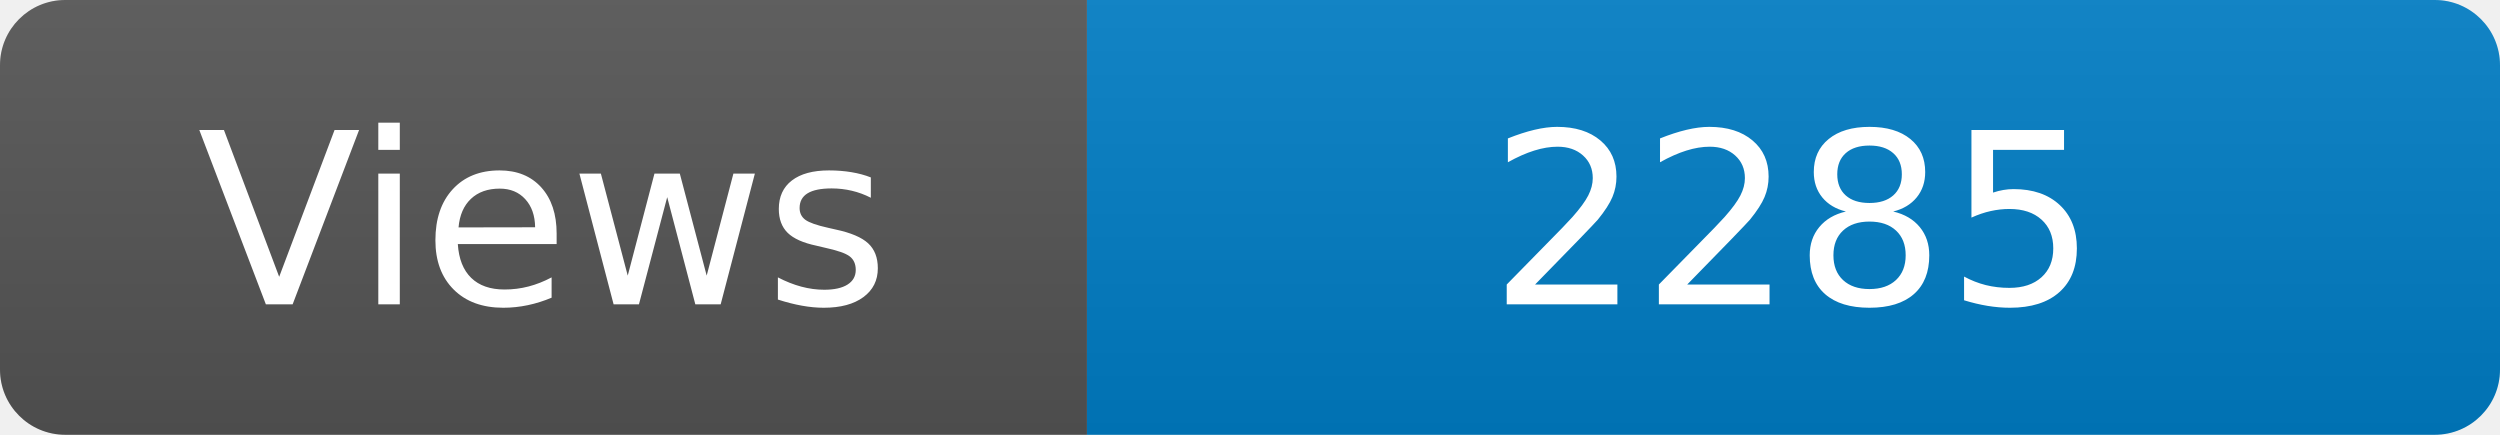
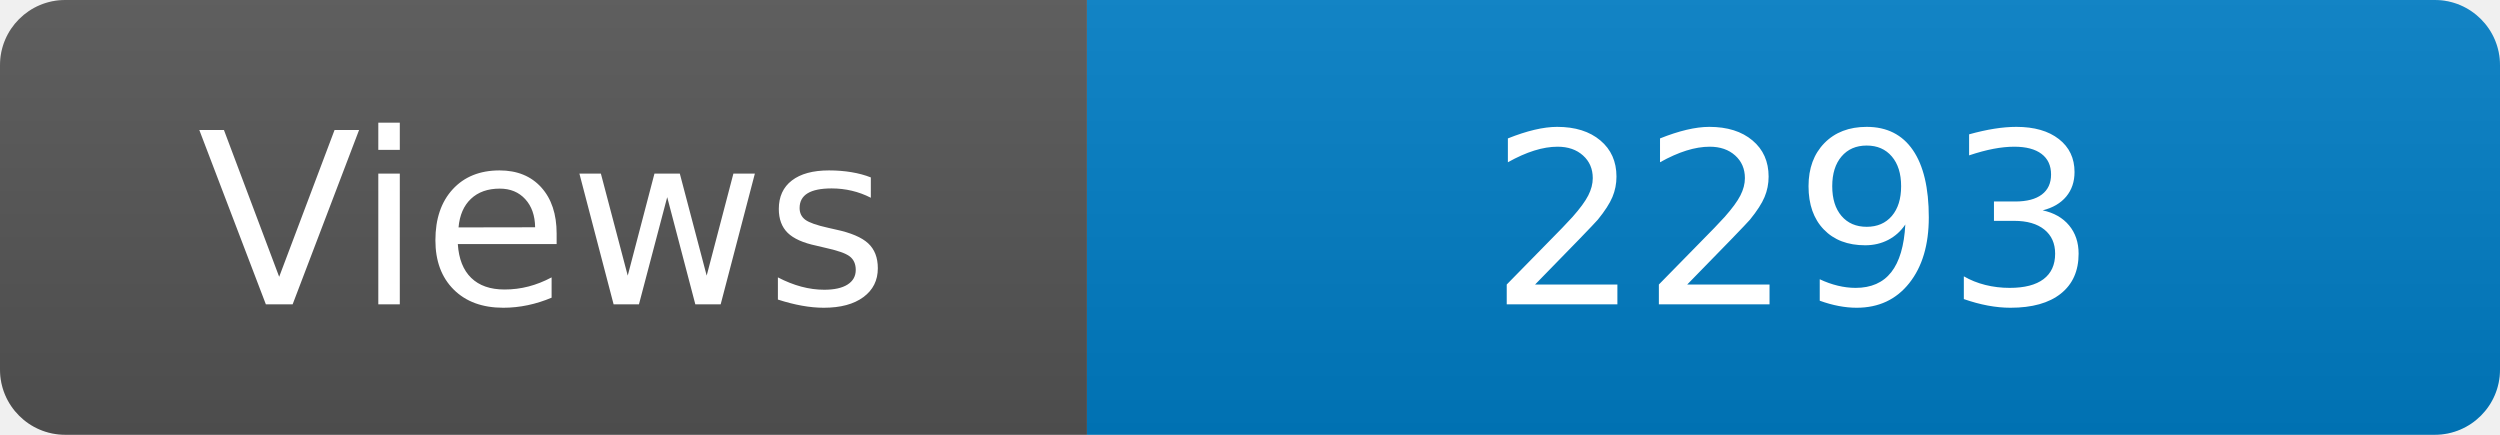
<svg xmlns="http://www.w3.org/2000/svg" width="115" height="20" role="img" aria-label="Maintained?: yes">
  <linearGradient id="s" x2="0" y2="100%">
    <stop offset="0" stop-color="#bbb" stop-opacity=".1" />
    <stop offset="1" stop-opacity=".1" />
  </linearGradient>
  <clipPath id="r">
    <rect width="115" height="20" rx="3" fill="#fff" />
  </clipPath>
  <g clip-path="url(#r)">
    <rect width="50" height="20" fill="#555" />
    <rect x="50" width="160" height="20" fill="#007ec6" />
    <rect width="115" height="20" fill="url(#s)" />
  </g>
  <g fill="#fff" text-anchor="middle" font-family="Verdana,Geneva,DejaVu Sans,sans-serif" font-size="110">
    <text x="250" y="140" transform="scale(.1)" fill="#fff">Views</text>
-     <text x="825" y="140" transform="scale(.1)" fill="#fff">2285</text>
+     <text x="825" y="140" transform="scale(.1)" fill="#fff">2293</text>
  </g>
</svg>
